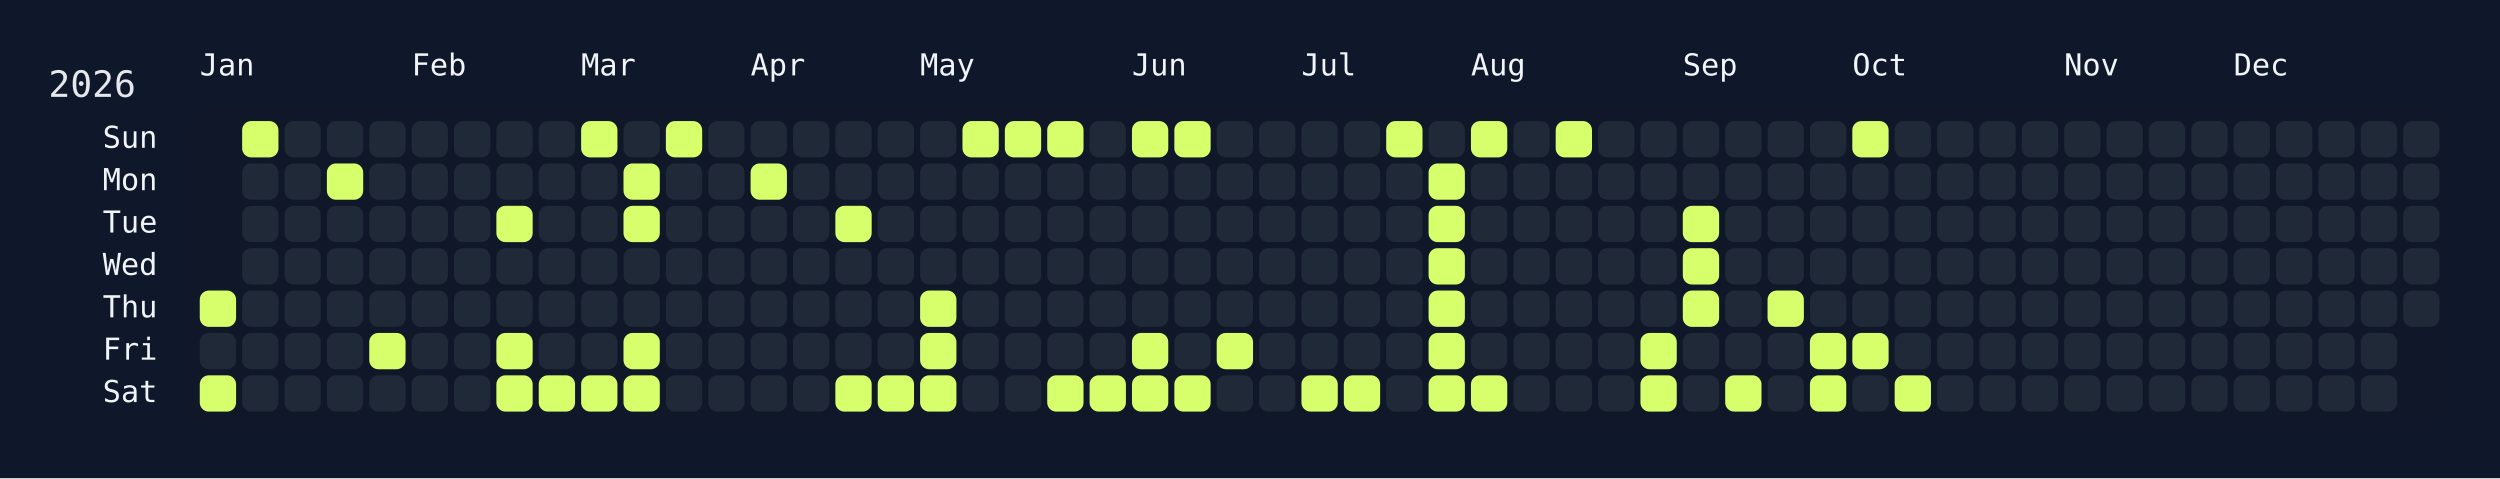
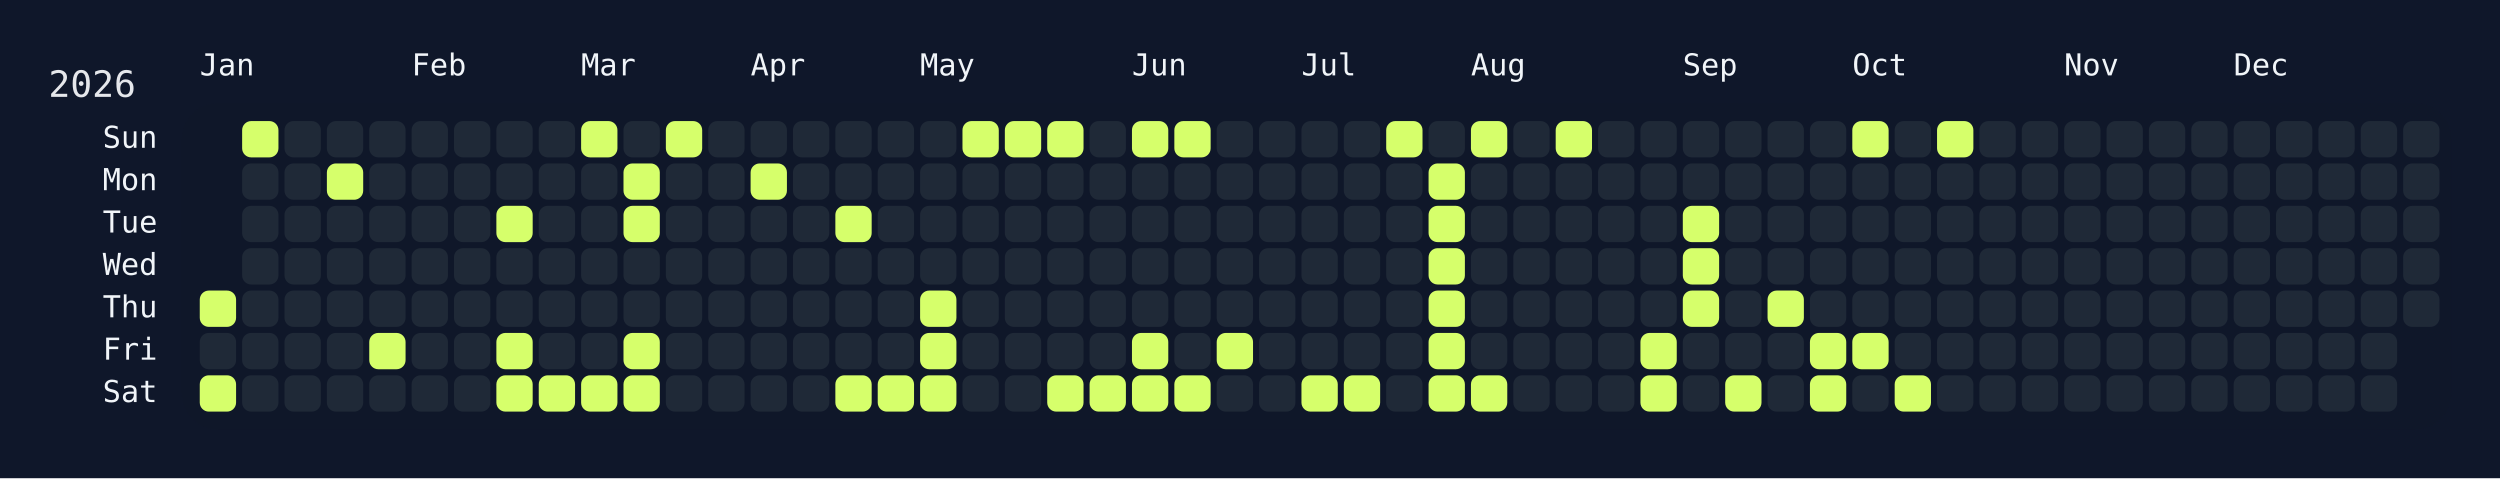
<svg xmlns="http://www.w3.org/2000/svg" width="826" height="158" viewBox="0 0 826 158">
  <rect width="826" height="158" fill="#0f172a" />
  <rect x="60" y="34" width="750" height="108" rx="12" ry="12" fill="rgba(15, 23, 42, 0.8)" />
  <text x="16" y="32" font-size="12" fill="#e5e7eb" font-family="JetBrains Mono, ui-monospace, SFMono-Regular, Menlo, Monaco, Consolas, monospace">2026</text>
  <text x="66" y="18" font-size="10" fill="#f1f5f9" font-family="JetBrains Mono, ui-monospace, SFMono-Regular, Menlo, Monaco, Consolas, monospace" dominant-baseline="hanging">Jan</text>
  <text x="136" y="18" font-size="10" fill="#f1f5f9" font-family="JetBrains Mono, ui-monospace, SFMono-Regular, Menlo, Monaco, Consolas, monospace" dominant-baseline="hanging">Feb</text>
  <text x="192" y="18" font-size="10" fill="#f1f5f9" font-family="JetBrains Mono, ui-monospace, SFMono-Regular, Menlo, Monaco, Consolas, monospace" dominant-baseline="hanging">Mar</text>
  <text x="248" y="18" font-size="10" fill="#f1f5f9" font-family="JetBrains Mono, ui-monospace, SFMono-Regular, Menlo, Monaco, Consolas, monospace" dominant-baseline="hanging">Apr</text>
  <text x="304" y="18" font-size="10" fill="#f1f5f9" font-family="JetBrains Mono, ui-monospace, SFMono-Regular, Menlo, Monaco, Consolas, monospace" dominant-baseline="hanging">May</text>
  <text x="374" y="18" font-size="10" fill="#f1f5f9" font-family="JetBrains Mono, ui-monospace, SFMono-Regular, Menlo, Monaco, Consolas, monospace" dominant-baseline="hanging">Jun</text>
  <text x="430" y="18" font-size="10" fill="#f1f5f9" font-family="JetBrains Mono, ui-monospace, SFMono-Regular, Menlo, Monaco, Consolas, monospace" dominant-baseline="hanging">Jul</text>
  <text x="486" y="18" font-size="10" fill="#f1f5f9" font-family="JetBrains Mono, ui-monospace, SFMono-Regular, Menlo, Monaco, Consolas, monospace" dominant-baseline="hanging">Aug</text>
  <text x="556" y="18" font-size="10" fill="#f1f5f9" font-family="JetBrains Mono, ui-monospace, SFMono-Regular, Menlo, Monaco, Consolas, monospace" dominant-baseline="hanging">Sep</text>
  <text x="612" y="18" font-size="10" fill="#f1f5f9" font-family="JetBrains Mono, ui-monospace, SFMono-Regular, Menlo, Monaco, Consolas, monospace" dominant-baseline="hanging">Oct</text>
  <text x="682" y="18" font-size="10" fill="#f1f5f9" font-family="JetBrains Mono, ui-monospace, SFMono-Regular, Menlo, Monaco, Consolas, monospace" dominant-baseline="hanging">Nov</text>
  <text x="738" y="18" font-size="10" fill="#f1f5f9" font-family="JetBrains Mono, ui-monospace, SFMono-Regular, Menlo, Monaco, Consolas, monospace" dominant-baseline="hanging">Dec</text>
  <text x="52" y="46.0" font-size="10" fill="#f1f5f9" font-family="JetBrains Mono, ui-monospace, SFMono-Regular, Menlo, Monaco, Consolas, monospace" text-anchor="end" dominant-baseline="middle">Sun</text>
  <text x="52" y="60.0" font-size="10" fill="#f1f5f9" font-family="JetBrains Mono, ui-monospace, SFMono-Regular, Menlo, Monaco, Consolas, monospace" text-anchor="end" dominant-baseline="middle">Mon</text>
  <text x="52" y="74.0" font-size="10" fill="#f1f5f9" font-family="JetBrains Mono, ui-monospace, SFMono-Regular, Menlo, Monaco, Consolas, monospace" text-anchor="end" dominant-baseline="middle">Tue</text>
  <text x="52" y="88.0" font-size="10" fill="#f1f5f9" font-family="JetBrains Mono, ui-monospace, SFMono-Regular, Menlo, Monaco, Consolas, monospace" text-anchor="end" dominant-baseline="middle">Wed</text>
  <text x="52" y="102.0" font-size="10" fill="#f1f5f9" font-family="JetBrains Mono, ui-monospace, SFMono-Regular, Menlo, Monaco, Consolas, monospace" text-anchor="end" dominant-baseline="middle">Thu</text>
  <text x="52" y="116.0" font-size="10" fill="#f1f5f9" font-family="JetBrains Mono, ui-monospace, SFMono-Regular, Menlo, Monaco, Consolas, monospace" text-anchor="end" dominant-baseline="middle">Fri</text>
  <text x="52" y="130.0" font-size="10" fill="#f1f5f9" font-family="JetBrains Mono, ui-monospace, SFMono-Regular, Menlo, Monaco, Consolas, monospace" text-anchor="end" dominant-baseline="middle">Sat</text>
  <g transform="translate(66,40)">
    <rect x="0" y="56" width="12" height="12" rx="3" ry="3" fill="#d6ff6b" data-date="2026-01-01" />
    <rect x="0" y="70" width="12" height="12" rx="3" ry="3" fill="#1f2937" data-date="2026-01-02" />
    <rect x="0" y="84" width="12" height="12" rx="3" ry="3" fill="#d6ff6b" data-date="2026-01-03" />
    <rect x="14" y="0" width="12" height="12" rx="3" ry="3" fill="#d6ff6b" data-date="2026-01-04" />
    <rect x="14" y="14" width="12" height="12" rx="3" ry="3" fill="#1f2937" data-date="2026-01-05" />
    <rect x="14" y="28" width="12" height="12" rx="3" ry="3" fill="#1f2937" data-date="2026-01-06" />
    <rect x="14" y="42" width="12" height="12" rx="3" ry="3" fill="#1f2937" data-date="2026-01-07" />
    <rect x="14" y="56" width="12" height="12" rx="3" ry="3" fill="#1f2937" data-date="2026-01-08" />
    <rect x="14" y="70" width="12" height="12" rx="3" ry="3" fill="#1f2937" data-date="2026-01-09" />
    <rect x="14" y="84" width="12" height="12" rx="3" ry="3" fill="#1f2937" data-date="2026-01-10" />
    <rect x="28" y="0" width="12" height="12" rx="3" ry="3" fill="#1f2937" data-date="2026-01-11" />
    <rect x="28" y="14" width="12" height="12" rx="3" ry="3" fill="#1f2937" data-date="2026-01-12" />
    <rect x="28" y="28" width="12" height="12" rx="3" ry="3" fill="#1f2937" data-date="2026-01-13" />
    <rect x="28" y="42" width="12" height="12" rx="3" ry="3" fill="#1f2937" data-date="2026-01-14" />
    <rect x="28" y="56" width="12" height="12" rx="3" ry="3" fill="#1f2937" data-date="2026-01-15" />
    <rect x="28" y="70" width="12" height="12" rx="3" ry="3" fill="#1f2937" data-date="2026-01-16" />
    <rect x="28" y="84" width="12" height="12" rx="3" ry="3" fill="#1f2937" data-date="2026-01-17" />
    <rect x="42" y="0" width="12" height="12" rx="3" ry="3" fill="#1f2937" data-date="2026-01-18" />
    <rect x="42" y="14" width="12" height="12" rx="3" ry="3" fill="#d6ff6b" data-date="2026-01-19" />
    <rect x="42" y="28" width="12" height="12" rx="3" ry="3" fill="#1f2937" data-date="2026-01-20" />
    <rect x="42" y="42" width="12" height="12" rx="3" ry="3" fill="#1f2937" data-date="2026-01-21" />
    <rect x="42" y="56" width="12" height="12" rx="3" ry="3" fill="#1f2937" data-date="2026-01-22" />
    <rect x="42" y="70" width="12" height="12" rx="3" ry="3" fill="#1f2937" data-date="2026-01-23" />
    <rect x="42" y="84" width="12" height="12" rx="3" ry="3" fill="#1f2937" data-date="2026-01-24" />
    <rect x="56" y="0" width="12" height="12" rx="3" ry="3" fill="#1f2937" data-date="2026-01-25" />
    <rect x="56" y="14" width="12" height="12" rx="3" ry="3" fill="#1f2937" data-date="2026-01-26" />
    <rect x="56" y="28" width="12" height="12" rx="3" ry="3" fill="#1f2937" data-date="2026-01-27" />
    <rect x="56" y="42" width="12" height="12" rx="3" ry="3" fill="#1f2937" data-date="2026-01-28" />
    <rect x="56" y="56" width="12" height="12" rx="3" ry="3" fill="#1f2937" data-date="2026-01-29" />
    <rect x="56" y="70" width="12" height="12" rx="3" ry="3" fill="#d6ff6b" data-date="2026-01-30" />
    <rect x="56" y="84" width="12" height="12" rx="3" ry="3" fill="#1f2937" data-date="2026-01-31" />
    <rect x="70" y="0" width="12" height="12" rx="3" ry="3" fill="#1f2937" data-date="2026-02-01" />
    <rect x="70" y="14" width="12" height="12" rx="3" ry="3" fill="#1f2937" data-date="2026-02-02" />
    <rect x="70" y="28" width="12" height="12" rx="3" ry="3" fill="#1f2937" data-date="2026-02-03" />
    <rect x="70" y="42" width="12" height="12" rx="3" ry="3" fill="#1f2937" data-date="2026-02-04" />
    <rect x="70" y="56" width="12" height="12" rx="3" ry="3" fill="#1f2937" data-date="2026-02-05" />
    <rect x="70" y="70" width="12" height="12" rx="3" ry="3" fill="#1f2937" data-date="2026-02-06" />
    <rect x="70" y="84" width="12" height="12" rx="3" ry="3" fill="#1f2937" data-date="2026-02-07" />
    <rect x="84" y="0" width="12" height="12" rx="3" ry="3" fill="#1f2937" data-date="2026-02-08" />
    <rect x="84" y="14" width="12" height="12" rx="3" ry="3" fill="#1f2937" data-date="2026-02-09" />
    <rect x="84" y="28" width="12" height="12" rx="3" ry="3" fill="#1f2937" data-date="2026-02-10" />
    <rect x="84" y="42" width="12" height="12" rx="3" ry="3" fill="#1f2937" data-date="2026-02-11" />
    <rect x="84" y="56" width="12" height="12" rx="3" ry="3" fill="#1f2937" data-date="2026-02-12" />
    <rect x="84" y="70" width="12" height="12" rx="3" ry="3" fill="#1f2937" data-date="2026-02-13" />
    <rect x="84" y="84" width="12" height="12" rx="3" ry="3" fill="#1f2937" data-date="2026-02-14" />
    <rect x="98" y="0" width="12" height="12" rx="3" ry="3" fill="#1f2937" data-date="2026-02-15" />
    <rect x="98" y="14" width="12" height="12" rx="3" ry="3" fill="#1f2937" data-date="2026-02-16" />
    <rect x="98" y="28" width="12" height="12" rx="3" ry="3" fill="#d6ff6b" data-date="2026-02-17" />
    <rect x="98" y="42" width="12" height="12" rx="3" ry="3" fill="#1f2937" data-date="2026-02-18" />
    <rect x="98" y="56" width="12" height="12" rx="3" ry="3" fill="#1f2937" data-date="2026-02-19" />
    <rect x="98" y="70" width="12" height="12" rx="3" ry="3" fill="#d6ff6b" data-date="2026-02-20" />
    <rect x="98" y="84" width="12" height="12" rx="3" ry="3" fill="#d6ff6b" data-date="2026-02-21" />
    <rect x="112" y="0" width="12" height="12" rx="3" ry="3" fill="#1f2937" data-date="2026-02-22" />
    <rect x="112" y="14" width="12" height="12" rx="3" ry="3" fill="#1f2937" data-date="2026-02-23" />
    <rect x="112" y="28" width="12" height="12" rx="3" ry="3" fill="#1f2937" data-date="2026-02-24" />
    <rect x="112" y="42" width="12" height="12" rx="3" ry="3" fill="#1f2937" data-date="2026-02-25" />
    <rect x="112" y="56" width="12" height="12" rx="3" ry="3" fill="#1f2937" data-date="2026-02-26" />
    <rect x="112" y="70" width="12" height="12" rx="3" ry="3" fill="#1f2937" data-date="2026-02-27" />
    <rect x="112" y="84" width="12" height="12" rx="3" ry="3" fill="#d6ff6b" data-date="2026-02-28" />
    <rect x="126" y="0" width="12" height="12" rx="3" ry="3" fill="#d6ff6b" data-date="2026-03-01" />
    <rect x="126" y="14" width="12" height="12" rx="3" ry="3" fill="#1f2937" data-date="2026-03-02" />
    <rect x="126" y="28" width="12" height="12" rx="3" ry="3" fill="#1f2937" data-date="2026-03-03" />
    <rect x="126" y="42" width="12" height="12" rx="3" ry="3" fill="#1f2937" data-date="2026-03-04" />
    <rect x="126" y="56" width="12" height="12" rx="3" ry="3" fill="#1f2937" data-date="2026-03-05" />
    <rect x="126" y="70" width="12" height="12" rx="3" ry="3" fill="#1f2937" data-date="2026-03-06" />
    <rect x="126" y="84" width="12" height="12" rx="3" ry="3" fill="#d6ff6b" data-date="2026-03-07" />
    <rect x="140" y="0" width="12" height="12" rx="3" ry="3" fill="#1f2937" data-date="2026-03-08" />
    <rect x="140" y="14" width="12" height="12" rx="3" ry="3" fill="#d6ff6b" data-date="2026-03-09" />
    <rect x="140" y="28" width="12" height="12" rx="3" ry="3" fill="#d6ff6b" data-date="2026-03-10" />
    <rect x="140" y="42" width="12" height="12" rx="3" ry="3" fill="#1f2937" data-date="2026-03-11" />
    <rect x="140" y="56" width="12" height="12" rx="3" ry="3" fill="#1f2937" data-date="2026-03-12" />
    <rect x="140" y="70" width="12" height="12" rx="3" ry="3" fill="#d6ff6b" data-date="2026-03-13" />
    <rect x="140" y="84" width="12" height="12" rx="3" ry="3" fill="#d6ff6b" data-date="2026-03-14" />
    <rect x="154" y="0" width="12" height="12" rx="3" ry="3" fill="#d6ff6b" data-date="2026-03-15" />
    <rect x="154" y="14" width="12" height="12" rx="3" ry="3" fill="#1f2937" data-date="2026-03-16" />
    <rect x="154" y="28" width="12" height="12" rx="3" ry="3" fill="#1f2937" data-date="2026-03-17" />
    <rect x="154" y="42" width="12" height="12" rx="3" ry="3" fill="#1f2937" data-date="2026-03-18" />
    <rect x="154" y="56" width="12" height="12" rx="3" ry="3" fill="#1f2937" data-date="2026-03-19" />
    <rect x="154" y="70" width="12" height="12" rx="3" ry="3" fill="#1f2937" data-date="2026-03-20" />
    <rect x="154" y="84" width="12" height="12" rx="3" ry="3" fill="#1f2937" data-date="2026-03-21" />
    <rect x="168" y="0" width="12" height="12" rx="3" ry="3" fill="#1f2937" data-date="2026-03-22" />
    <rect x="168" y="14" width="12" height="12" rx="3" ry="3" fill="#1f2937" data-date="2026-03-23" />
    <rect x="168" y="28" width="12" height="12" rx="3" ry="3" fill="#1f2937" data-date="2026-03-24" />
    <rect x="168" y="42" width="12" height="12" rx="3" ry="3" fill="#1f2937" data-date="2026-03-25" />
    <rect x="168" y="56" width="12" height="12" rx="3" ry="3" fill="#1f2937" data-date="2026-03-26" />
    <rect x="168" y="70" width="12" height="12" rx="3" ry="3" fill="#1f2937" data-date="2026-03-27" />
    <rect x="168" y="84" width="12" height="12" rx="3" ry="3" fill="#1f2937" data-date="2026-03-28" />
    <rect x="182" y="0" width="12" height="12" rx="3" ry="3" fill="#1f2937" data-date="2026-03-29" />
    <rect x="182" y="14" width="12" height="12" rx="3" ry="3" fill="#d6ff6b" data-date="2026-03-30" />
    <rect x="182" y="28" width="12" height="12" rx="3" ry="3" fill="#1f2937" data-date="2026-03-31" />
    <rect x="182" y="42" width="12" height="12" rx="3" ry="3" fill="#1f2937" data-date="2026-04-01" />
    <rect x="182" y="56" width="12" height="12" rx="3" ry="3" fill="#1f2937" data-date="2026-04-02" />
    <rect x="182" y="70" width="12" height="12" rx="3" ry="3" fill="#1f2937" data-date="2026-04-03" />
    <rect x="182" y="84" width="12" height="12" rx="3" ry="3" fill="#1f2937" data-date="2026-04-04" />
    <rect x="196" y="0" width="12" height="12" rx="3" ry="3" fill="#1f2937" data-date="2026-04-05" />
    <rect x="196" y="14" width="12" height="12" rx="3" ry="3" fill="#1f2937" data-date="2026-04-06" />
    <rect x="196" y="28" width="12" height="12" rx="3" ry="3" fill="#1f2937" data-date="2026-04-07" />
    <rect x="196" y="42" width="12" height="12" rx="3" ry="3" fill="#1f2937" data-date="2026-04-08" />
    <rect x="196" y="56" width="12" height="12" rx="3" ry="3" fill="#1f2937" data-date="2026-04-09" />
    <rect x="196" y="70" width="12" height="12" rx="3" ry="3" fill="#1f2937" data-date="2026-04-10" />
    <rect x="196" y="84" width="12" height="12" rx="3" ry="3" fill="#1f2937" data-date="2026-04-11" />
    <rect x="210" y="0" width="12" height="12" rx="3" ry="3" fill="#1f2937" data-date="2026-04-12" />
    <rect x="210" y="14" width="12" height="12" rx="3" ry="3" fill="#1f2937" data-date="2026-04-13" />
    <rect x="210" y="28" width="12" height="12" rx="3" ry="3" fill="#d6ff6b" data-date="2026-04-14" />
    <rect x="210" y="42" width="12" height="12" rx="3" ry="3" fill="#1f2937" data-date="2026-04-15" />
    <rect x="210" y="56" width="12" height="12" rx="3" ry="3" fill="#1f2937" data-date="2026-04-16" />
    <rect x="210" y="70" width="12" height="12" rx="3" ry="3" fill="#1f2937" data-date="2026-04-17" />
    <rect x="210" y="84" width="12" height="12" rx="3" ry="3" fill="#d6ff6b" data-date="2026-04-18" />
    <rect x="224" y="0" width="12" height="12" rx="3" ry="3" fill="#1f2937" data-date="2026-04-19" />
    <rect x="224" y="14" width="12" height="12" rx="3" ry="3" fill="#1f2937" data-date="2026-04-20" />
    <rect x="224" y="28" width="12" height="12" rx="3" ry="3" fill="#1f2937" data-date="2026-04-21" />
    <rect x="224" y="42" width="12" height="12" rx="3" ry="3" fill="#1f2937" data-date="2026-04-22" />
    <rect x="224" y="56" width="12" height="12" rx="3" ry="3" fill="#1f2937" data-date="2026-04-23" />
    <rect x="224" y="70" width="12" height="12" rx="3" ry="3" fill="#1f2937" data-date="2026-04-24" />
    <rect x="224" y="84" width="12" height="12" rx="3" ry="3" fill="#d6ff6b" data-date="2026-04-25" />
    <rect x="238" y="0" width="12" height="12" rx="3" ry="3" fill="#1f2937" data-date="2026-04-26" />
    <rect x="238" y="14" width="12" height="12" rx="3" ry="3" fill="#1f2937" data-date="2026-04-27" />
    <rect x="238" y="28" width="12" height="12" rx="3" ry="3" fill="#1f2937" data-date="2026-04-28" />
    <rect x="238" y="42" width="12" height="12" rx="3" ry="3" fill="#1f2937" data-date="2026-04-29" />
    <rect x="238" y="56" width="12" height="12" rx="3" ry="3" fill="#d6ff6b" data-date="2026-04-30" />
    <rect x="238" y="70" width="12" height="12" rx="3" ry="3" fill="#d6ff6b" data-date="2026-05-01" />
    <rect x="238" y="84" width="12" height="12" rx="3" ry="3" fill="#d6ff6b" data-date="2026-05-02" />
    <rect x="252" y="0" width="12" height="12" rx="3" ry="3" fill="#d6ff6b" data-date="2026-05-03" />
    <rect x="252" y="14" width="12" height="12" rx="3" ry="3" fill="#1f2937" data-date="2026-05-04" />
    <rect x="252" y="28" width="12" height="12" rx="3" ry="3" fill="#1f2937" data-date="2026-05-05" />
    <rect x="252" y="42" width="12" height="12" rx="3" ry="3" fill="#1f2937" data-date="2026-05-06" />
    <rect x="252" y="56" width="12" height="12" rx="3" ry="3" fill="#1f2937" data-date="2026-05-07" />
    <rect x="252" y="70" width="12" height="12" rx="3" ry="3" fill="#1f2937" data-date="2026-05-08" />
    <rect x="252" y="84" width="12" height="12" rx="3" ry="3" fill="#1f2937" data-date="2026-05-09" />
    <rect x="266" y="0" width="12" height="12" rx="3" ry="3" fill="#d6ff6b" data-date="2026-05-10" />
    <rect x="266" y="14" width="12" height="12" rx="3" ry="3" fill="#1f2937" data-date="2026-05-11" />
    <rect x="266" y="28" width="12" height="12" rx="3" ry="3" fill="#1f2937" data-date="2026-05-12" />
    <rect x="266" y="42" width="12" height="12" rx="3" ry="3" fill="#1f2937" data-date="2026-05-13" />
    <rect x="266" y="56" width="12" height="12" rx="3" ry="3" fill="#1f2937" data-date="2026-05-14" />
    <rect x="266" y="70" width="12" height="12" rx="3" ry="3" fill="#1f2937" data-date="2026-05-15" />
    <rect x="266" y="84" width="12" height="12" rx="3" ry="3" fill="#1f2937" data-date="2026-05-16" />
    <rect x="280" y="0" width="12" height="12" rx="3" ry="3" fill="#d6ff6b" data-date="2026-05-17" />
    <rect x="280" y="14" width="12" height="12" rx="3" ry="3" fill="#1f2937" data-date="2026-05-18" />
    <rect x="280" y="28" width="12" height="12" rx="3" ry="3" fill="#1f2937" data-date="2026-05-19" />
    <rect x="280" y="42" width="12" height="12" rx="3" ry="3" fill="#1f2937" data-date="2026-05-20" />
    <rect x="280" y="56" width="12" height="12" rx="3" ry="3" fill="#1f2937" data-date="2026-05-21" />
    <rect x="280" y="70" width="12" height="12" rx="3" ry="3" fill="#1f2937" data-date="2026-05-22" />
    <rect x="280" y="84" width="12" height="12" rx="3" ry="3" fill="#d6ff6b" data-date="2026-05-23" />
    <rect x="294" y="0" width="12" height="12" rx="3" ry="3" fill="#1f2937" data-date="2026-05-24" />
    <rect x="294" y="14" width="12" height="12" rx="3" ry="3" fill="#1f2937" data-date="2026-05-25" />
    <rect x="294" y="28" width="12" height="12" rx="3" ry="3" fill="#1f2937" data-date="2026-05-26" />
    <rect x="294" y="42" width="12" height="12" rx="3" ry="3" fill="#1f2937" data-date="2026-05-27" />
    <rect x="294" y="56" width="12" height="12" rx="3" ry="3" fill="#1f2937" data-date="2026-05-28" />
    <rect x="294" y="70" width="12" height="12" rx="3" ry="3" fill="#1f2937" data-date="2026-05-29" />
    <rect x="294" y="84" width="12" height="12" rx="3" ry="3" fill="#d6ff6b" data-date="2026-05-30" />
    <rect x="308" y="0" width="12" height="12" rx="3" ry="3" fill="#d6ff6b" data-date="2026-05-31" />
    <rect x="308" y="14" width="12" height="12" rx="3" ry="3" fill="#1f2937" data-date="2026-06-01" />
    <rect x="308" y="28" width="12" height="12" rx="3" ry="3" fill="#1f2937" data-date="2026-06-02" />
    <rect x="308" y="42" width="12" height="12" rx="3" ry="3" fill="#1f2937" data-date="2026-06-03" />
    <rect x="308" y="56" width="12" height="12" rx="3" ry="3" fill="#1f2937" data-date="2026-06-04" />
    <rect x="308" y="70" width="12" height="12" rx="3" ry="3" fill="#d6ff6b" data-date="2026-06-05" />
    <rect x="308" y="84" width="12" height="12" rx="3" ry="3" fill="#d6ff6b" data-date="2026-06-06" />
    <rect x="322" y="0" width="12" height="12" rx="3" ry="3" fill="#d6ff6b" data-date="2026-06-07" />
    <rect x="322" y="14" width="12" height="12" rx="3" ry="3" fill="#1f2937" data-date="2026-06-08" />
    <rect x="322" y="28" width="12" height="12" rx="3" ry="3" fill="#1f2937" data-date="2026-06-09" />
    <rect x="322" y="42" width="12" height="12" rx="3" ry="3" fill="#1f2937" data-date="2026-06-10" />
    <rect x="322" y="56" width="12" height="12" rx="3" ry="3" fill="#1f2937" data-date="2026-06-11" />
    <rect x="322" y="70" width="12" height="12" rx="3" ry="3" fill="#1f2937" data-date="2026-06-12" />
    <rect x="322" y="84" width="12" height="12" rx="3" ry="3" fill="#d6ff6b" data-date="2026-06-13" />
    <rect x="336" y="0" width="12" height="12" rx="3" ry="3" fill="#1f2937" data-date="2026-06-14" />
    <rect x="336" y="14" width="12" height="12" rx="3" ry="3" fill="#1f2937" data-date="2026-06-15" />
    <rect x="336" y="28" width="12" height="12" rx="3" ry="3" fill="#1f2937" data-date="2026-06-16" />
    <rect x="336" y="42" width="12" height="12" rx="3" ry="3" fill="#1f2937" data-date="2026-06-17" />
    <rect x="336" y="56" width="12" height="12" rx="3" ry="3" fill="#1f2937" data-date="2026-06-18" />
    <rect x="336" y="70" width="12" height="12" rx="3" ry="3" fill="#d6ff6b" data-date="2026-06-19" />
    <rect x="336" y="84" width="12" height="12" rx="3" ry="3" fill="#1f2937" data-date="2026-06-20" />
    <rect x="350" y="0" width="12" height="12" rx="3" ry="3" fill="#1f2937" data-date="2026-06-21" />
    <rect x="350" y="14" width="12" height="12" rx="3" ry="3" fill="#1f2937" data-date="2026-06-22" />
    <rect x="350" y="28" width="12" height="12" rx="3" ry="3" fill="#1f2937" data-date="2026-06-23" />
    <rect x="350" y="42" width="12" height="12" rx="3" ry="3" fill="#1f2937" data-date="2026-06-24" />
    <rect x="350" y="56" width="12" height="12" rx="3" ry="3" fill="#1f2937" data-date="2026-06-25" />
    <rect x="350" y="70" width="12" height="12" rx="3" ry="3" fill="#1f2937" data-date="2026-06-26" />
    <rect x="350" y="84" width="12" height="12" rx="3" ry="3" fill="#1f2937" data-date="2026-06-27" />
    <rect x="364" y="0" width="12" height="12" rx="3" ry="3" fill="#1f2937" data-date="2026-06-28" />
    <rect x="364" y="14" width="12" height="12" rx="3" ry="3" fill="#1f2937" data-date="2026-06-29" />
    <rect x="364" y="28" width="12" height="12" rx="3" ry="3" fill="#1f2937" data-date="2026-06-30" />
    <rect x="364" y="42" width="12" height="12" rx="3" ry="3" fill="#1f2937" data-date="2026-07-01" />
    <rect x="364" y="56" width="12" height="12" rx="3" ry="3" fill="#1f2937" data-date="2026-07-02" />
    <rect x="364" y="70" width="12" height="12" rx="3" ry="3" fill="#1f2937" data-date="2026-07-03" />
    <rect x="364" y="84" width="12" height="12" rx="3" ry="3" fill="#d6ff6b" data-date="2026-07-04" />
    <rect x="378" y="0" width="12" height="12" rx="3" ry="3" fill="#1f2937" data-date="2026-07-05" />
    <rect x="378" y="14" width="12" height="12" rx="3" ry="3" fill="#1f2937" data-date="2026-07-06" />
    <rect x="378" y="28" width="12" height="12" rx="3" ry="3" fill="#1f2937" data-date="2026-07-07" />
    <rect x="378" y="42" width="12" height="12" rx="3" ry="3" fill="#1f2937" data-date="2026-07-08" />
    <rect x="378" y="56" width="12" height="12" rx="3" ry="3" fill="#1f2937" data-date="2026-07-09" />
    <rect x="378" y="70" width="12" height="12" rx="3" ry="3" fill="#1f2937" data-date="2026-07-10" />
    <rect x="378" y="84" width="12" height="12" rx="3" ry="3" fill="#d6ff6b" data-date="2026-07-11" />
    <rect x="392" y="0" width="12" height="12" rx="3" ry="3" fill="#d6ff6b" data-date="2026-07-12" />
    <rect x="392" y="14" width="12" height="12" rx="3" ry="3" fill="#1f2937" data-date="2026-07-13" />
    <rect x="392" y="28" width="12" height="12" rx="3" ry="3" fill="#1f2937" data-date="2026-07-14" />
    <rect x="392" y="42" width="12" height="12" rx="3" ry="3" fill="#1f2937" data-date="2026-07-15" />
    <rect x="392" y="56" width="12" height="12" rx="3" ry="3" fill="#1f2937" data-date="2026-07-16" />
    <rect x="392" y="70" width="12" height="12" rx="3" ry="3" fill="#1f2937" data-date="2026-07-17" />
    <rect x="392" y="84" width="12" height="12" rx="3" ry="3" fill="#1f2937" data-date="2026-07-18" />
    <rect x="406" y="0" width="12" height="12" rx="3" ry="3" fill="#1f2937" data-date="2026-07-19" />
    <rect x="406" y="14" width="12" height="12" rx="3" ry="3" fill="#d6ff6b" data-date="2026-07-20" />
    <rect x="406" y="28" width="12" height="12" rx="3" ry="3" fill="#d6ff6b" data-date="2026-07-21" />
    <rect x="406" y="42" width="12" height="12" rx="3" ry="3" fill="#d6ff6b" data-date="2026-07-22" />
    <rect x="406" y="56" width="12" height="12" rx="3" ry="3" fill="#d6ff6b" data-date="2026-07-23" />
    <rect x="406" y="70" width="12" height="12" rx="3" ry="3" fill="#d6ff6b" data-date="2026-07-24" />
    <rect x="406" y="84" width="12" height="12" rx="3" ry="3" fill="#d6ff6b" data-date="2026-07-25" />
    <rect x="420" y="0" width="12" height="12" rx="3" ry="3" fill="#d6ff6b" data-date="2026-07-26" />
    <rect x="420" y="14" width="12" height="12" rx="3" ry="3" fill="#1f2937" data-date="2026-07-27" />
    <rect x="420" y="28" width="12" height="12" rx="3" ry="3" fill="#1f2937" data-date="2026-07-28" />
    <rect x="420" y="42" width="12" height="12" rx="3" ry="3" fill="#1f2937" data-date="2026-07-29" />
    <rect x="420" y="56" width="12" height="12" rx="3" ry="3" fill="#1f2937" data-date="2026-07-30" />
    <rect x="420" y="70" width="12" height="12" rx="3" ry="3" fill="#1f2937" data-date="2026-07-31" />
    <rect x="420" y="84" width="12" height="12" rx="3" ry="3" fill="#d6ff6b" data-date="2026-08-01" />
    <rect x="434" y="0" width="12" height="12" rx="3" ry="3" fill="#1f2937" data-date="2026-08-02" />
    <rect x="434" y="14" width="12" height="12" rx="3" ry="3" fill="#1f2937" data-date="2026-08-03" />
    <rect x="434" y="28" width="12" height="12" rx="3" ry="3" fill="#1f2937" data-date="2026-08-04" />
    <rect x="434" y="42" width="12" height="12" rx="3" ry="3" fill="#1f2937" data-date="2026-08-05" />
    <rect x="434" y="56" width="12" height="12" rx="3" ry="3" fill="#1f2937" data-date="2026-08-06" />
    <rect x="434" y="70" width="12" height="12" rx="3" ry="3" fill="#1f2937" data-date="2026-08-07" />
    <rect x="434" y="84" width="12" height="12" rx="3" ry="3" fill="#1f2937" data-date="2026-08-08" />
    <rect x="448" y="0" width="12" height="12" rx="3" ry="3" fill="#d6ff6b" data-date="2026-08-09" />
    <rect x="448" y="14" width="12" height="12" rx="3" ry="3" fill="#1f2937" data-date="2026-08-10" />
    <rect x="448" y="28" width="12" height="12" rx="3" ry="3" fill="#1f2937" data-date="2026-08-11" />
    <rect x="448" y="42" width="12" height="12" rx="3" ry="3" fill="#1f2937" data-date="2026-08-12" />
    <rect x="448" y="56" width="12" height="12" rx="3" ry="3" fill="#1f2937" data-date="2026-08-13" />
    <rect x="448" y="70" width="12" height="12" rx="3" ry="3" fill="#1f2937" data-date="2026-08-14" />
    <rect x="448" y="84" width="12" height="12" rx="3" ry="3" fill="#1f2937" data-date="2026-08-15" />
    <rect x="462" y="0" width="12" height="12" rx="3" ry="3" fill="#1f2937" data-date="2026-08-16" />
    <rect x="462" y="14" width="12" height="12" rx="3" ry="3" fill="#1f2937" data-date="2026-08-17" />
    <rect x="462" y="28" width="12" height="12" rx="3" ry="3" fill="#1f2937" data-date="2026-08-18" />
    <rect x="462" y="42" width="12" height="12" rx="3" ry="3" fill="#1f2937" data-date="2026-08-19" />
    <rect x="462" y="56" width="12" height="12" rx="3" ry="3" fill="#1f2937" data-date="2026-08-20" />
    <rect x="462" y="70" width="12" height="12" rx="3" ry="3" fill="#1f2937" data-date="2026-08-21" />
    <rect x="462" y="84" width="12" height="12" rx="3" ry="3" fill="#1f2937" data-date="2026-08-22" />
    <rect x="476" y="0" width="12" height="12" rx="3" ry="3" fill="#1f2937" data-date="2026-08-23" />
    <rect x="476" y="14" width="12" height="12" rx="3" ry="3" fill="#1f2937" data-date="2026-08-24" />
    <rect x="476" y="28" width="12" height="12" rx="3" ry="3" fill="#1f2937" data-date="2026-08-25" />
    <rect x="476" y="42" width="12" height="12" rx="3" ry="3" fill="#1f2937" data-date="2026-08-26" />
    <rect x="476" y="56" width="12" height="12" rx="3" ry="3" fill="#1f2937" data-date="2026-08-27" />
    <rect x="476" y="70" width="12" height="12" rx="3" ry="3" fill="#d6ff6b" data-date="2026-08-28" />
    <rect x="476" y="84" width="12" height="12" rx="3" ry="3" fill="#d6ff6b" data-date="2026-08-29" />
    <rect x="490" y="0" width="12" height="12" rx="3" ry="3" fill="#1f2937" data-date="2026-08-30" />
    <rect x="490" y="14" width="12" height="12" rx="3" ry="3" fill="#1f2937" data-date="2026-08-31" />
    <rect x="490" y="28" width="12" height="12" rx="3" ry="3" fill="#d6ff6b" data-date="2026-09-01" />
    <rect x="490" y="42" width="12" height="12" rx="3" ry="3" fill="#d6ff6b" data-date="2026-09-02" />
    <rect x="490" y="56" width="12" height="12" rx="3" ry="3" fill="#d6ff6b" data-date="2026-09-03" />
    <rect x="490" y="70" width="12" height="12" rx="3" ry="3" fill="#1f2937" data-date="2026-09-04" />
    <rect x="490" y="84" width="12" height="12" rx="3" ry="3" fill="#1f2937" data-date="2026-09-05" />
    <rect x="504" y="0" width="12" height="12" rx="3" ry="3" fill="#1f2937" data-date="2026-09-06" />
    <rect x="504" y="14" width="12" height="12" rx="3" ry="3" fill="#1f2937" data-date="2026-09-07" />
    <rect x="504" y="28" width="12" height="12" rx="3" ry="3" fill="#1f2937" data-date="2026-09-08" />
    <rect x="504" y="42" width="12" height="12" rx="3" ry="3" fill="#1f2937" data-date="2026-09-09" />
    <rect x="504" y="56" width="12" height="12" rx="3" ry="3" fill="#1f2937" data-date="2026-09-10" />
    <rect x="504" y="70" width="12" height="12" rx="3" ry="3" fill="#1f2937" data-date="2026-09-11" />
    <rect x="504" y="84" width="12" height="12" rx="3" ry="3" fill="#d6ff6b" data-date="2026-09-12" />
    <rect x="518" y="0" width="12" height="12" rx="3" ry="3" fill="#1f2937" data-date="2026-09-13" />
    <rect x="518" y="14" width="12" height="12" rx="3" ry="3" fill="#1f2937" data-date="2026-09-14" />
    <rect x="518" y="28" width="12" height="12" rx="3" ry="3" fill="#1f2937" data-date="2026-09-15" />
    <rect x="518" y="42" width="12" height="12" rx="3" ry="3" fill="#1f2937" data-date="2026-09-16" />
    <rect x="518" y="56" width="12" height="12" rx="3" ry="3" fill="#d6ff6b" data-date="2026-09-17" />
    <rect x="518" y="70" width="12" height="12" rx="3" ry="3" fill="#1f2937" data-date="2026-09-18" />
    <rect x="518" y="84" width="12" height="12" rx="3" ry="3" fill="#1f2937" data-date="2026-09-19" />
    <rect x="532" y="0" width="12" height="12" rx="3" ry="3" fill="#1f2937" data-date="2026-09-20" />
    <rect x="532" y="14" width="12" height="12" rx="3" ry="3" fill="#1f2937" data-date="2026-09-21" />
    <rect x="532" y="28" width="12" height="12" rx="3" ry="3" fill="#1f2937" data-date="2026-09-22" />
    <rect x="532" y="42" width="12" height="12" rx="3" ry="3" fill="#1f2937" data-date="2026-09-23" />
    <rect x="532" y="56" width="12" height="12" rx="3" ry="3" fill="#1f2937" data-date="2026-09-24" />
    <rect x="532" y="70" width="12" height="12" rx="3" ry="3" fill="#d6ff6b" data-date="2026-09-25" />
    <rect x="532" y="84" width="12" height="12" rx="3" ry="3" fill="#d6ff6b" data-date="2026-09-26" />
    <rect x="546" y="0" width="12" height="12" rx="3" ry="3" fill="#d6ff6b" data-date="2026-09-27" />
    <rect x="546" y="14" width="12" height="12" rx="3" ry="3" fill="#1f2937" data-date="2026-09-28" />
    <rect x="546" y="28" width="12" height="12" rx="3" ry="3" fill="#1f2937" data-date="2026-09-29" />
    <rect x="546" y="42" width="12" height="12" rx="3" ry="3" fill="#1f2937" data-date="2026-09-30" />
    <rect x="546" y="56" width="12" height="12" rx="3" ry="3" fill="#1f2937" data-date="2026-10-01" />
    <rect x="546" y="70" width="12" height="12" rx="3" ry="3" fill="#d6ff6b" data-date="2026-10-02" />
    <rect x="546" y="84" width="12" height="12" rx="3" ry="3" fill="#1f2937" data-date="2026-10-03" />
    <rect x="560" y="0" width="12" height="12" rx="3" ry="3" fill="#1f2937" data-date="2026-10-04" />
    <rect x="560" y="14" width="12" height="12" rx="3" ry="3" fill="#1f2937" data-date="2026-10-05" />
    <rect x="560" y="28" width="12" height="12" rx="3" ry="3" fill="#1f2937" data-date="2026-10-06" />
    <rect x="560" y="42" width="12" height="12" rx="3" ry="3" fill="#1f2937" data-date="2026-10-07" />
    <rect x="560" y="56" width="12" height="12" rx="3" ry="3" fill="#1f2937" data-date="2026-10-08" />
    <rect x="560" y="70" width="12" height="12" rx="3" ry="3" fill="#1f2937" data-date="2026-10-09" />
    <rect x="560" y="84" width="12" height="12" rx="3" ry="3" fill="#d6ff6b" data-date="2026-10-10" />
-     <rect x="574" y="0" width="12" height="12" rx="3" ry="3" fill="#1f2937" data-date="2026-10-11" />
+     <rect x="574" y="0" width="12" height="12" rx="3" ry="3" fill="#d6ff6b" data-date="2026-10-11" />
    <rect x="574" y="14" width="12" height="12" rx="3" ry="3" fill="#1f2937" data-date="2026-10-12" />
    <rect x="574" y="28" width="12" height="12" rx="3" ry="3" fill="#1f2937" data-date="2026-10-13" />
    <rect x="574" y="42" width="12" height="12" rx="3" ry="3" fill="#1f2937" data-date="2026-10-14" />
    <rect x="574" y="56" width="12" height="12" rx="3" ry="3" fill="#1f2937" data-date="2026-10-15" />
    <rect x="574" y="70" width="12" height="12" rx="3" ry="3" fill="#1f2937" data-date="2026-10-16" />
    <rect x="574" y="84" width="12" height="12" rx="3" ry="3" fill="#1f2937" data-date="2026-10-17" />
    <rect x="588" y="0" width="12" height="12" rx="3" ry="3" fill="#1f2937" data-date="2026-10-18" />
    <rect x="588" y="14" width="12" height="12" rx="3" ry="3" fill="#1f2937" data-date="2026-10-19" />
    <rect x="588" y="28" width="12" height="12" rx="3" ry="3" fill="#1f2937" data-date="2026-10-20" />
    <rect x="588" y="42" width="12" height="12" rx="3" ry="3" fill="#1f2937" data-date="2026-10-21" />
    <rect x="588" y="56" width="12" height="12" rx="3" ry="3" fill="#1f2937" data-date="2026-10-22" />
    <rect x="588" y="70" width="12" height="12" rx="3" ry="3" fill="#1f2937" data-date="2026-10-23" />
    <rect x="588" y="84" width="12" height="12" rx="3" ry="3" fill="#1f2937" data-date="2026-10-24" />
    <rect x="602" y="0" width="12" height="12" rx="3" ry="3" fill="#1f2937" data-date="2026-10-25" />
    <rect x="602" y="14" width="12" height="12" rx="3" ry="3" fill="#1f2937" data-date="2026-10-26" />
    <rect x="602" y="28" width="12" height="12" rx="3" ry="3" fill="#1f2937" data-date="2026-10-27" />
    <rect x="602" y="42" width="12" height="12" rx="3" ry="3" fill="#1f2937" data-date="2026-10-28" />
    <rect x="602" y="56" width="12" height="12" rx="3" ry="3" fill="#1f2937" data-date="2026-10-29" />
    <rect x="602" y="70" width="12" height="12" rx="3" ry="3" fill="#1f2937" data-date="2026-10-30" />
    <rect x="602" y="84" width="12" height="12" rx="3" ry="3" fill="#1f2937" data-date="2026-10-31" />
    <rect x="616" y="0" width="12" height="12" rx="3" ry="3" fill="#1f2937" data-date="2026-11-01" />
    <rect x="616" y="14" width="12" height="12" rx="3" ry="3" fill="#1f2937" data-date="2026-11-02" />
    <rect x="616" y="28" width="12" height="12" rx="3" ry="3" fill="#1f2937" data-date="2026-11-03" />
    <rect x="616" y="42" width="12" height="12" rx="3" ry="3" fill="#1f2937" data-date="2026-11-04" />
    <rect x="616" y="56" width="12" height="12" rx="3" ry="3" fill="#1f2937" data-date="2026-11-05" />
    <rect x="616" y="70" width="12" height="12" rx="3" ry="3" fill="#1f2937" data-date="2026-11-06" />
    <rect x="616" y="84" width="12" height="12" rx="3" ry="3" fill="#1f2937" data-date="2026-11-07" />
    <rect x="630" y="0" width="12" height="12" rx="3" ry="3" fill="#1f2937" data-date="2026-11-08" />
    <rect x="630" y="14" width="12" height="12" rx="3" ry="3" fill="#1f2937" data-date="2026-11-09" />
    <rect x="630" y="28" width="12" height="12" rx="3" ry="3" fill="#1f2937" data-date="2026-11-10" />
    <rect x="630" y="42" width="12" height="12" rx="3" ry="3" fill="#1f2937" data-date="2026-11-11" />
    <rect x="630" y="56" width="12" height="12" rx="3" ry="3" fill="#1f2937" data-date="2026-11-12" />
    <rect x="630" y="70" width="12" height="12" rx="3" ry="3" fill="#1f2937" data-date="2026-11-13" />
    <rect x="630" y="84" width="12" height="12" rx="3" ry="3" fill="#1f2937" data-date="2026-11-14" />
    <rect x="644" y="0" width="12" height="12" rx="3" ry="3" fill="#1f2937" data-date="2026-11-15" />
    <rect x="644" y="14" width="12" height="12" rx="3" ry="3" fill="#1f2937" data-date="2026-11-16" />
    <rect x="644" y="28" width="12" height="12" rx="3" ry="3" fill="#1f2937" data-date="2026-11-17" />
    <rect x="644" y="42" width="12" height="12" rx="3" ry="3" fill="#1f2937" data-date="2026-11-18" />
    <rect x="644" y="56" width="12" height="12" rx="3" ry="3" fill="#1f2937" data-date="2026-11-19" />
    <rect x="644" y="70" width="12" height="12" rx="3" ry="3" fill="#1f2937" data-date="2026-11-20" />
    <rect x="644" y="84" width="12" height="12" rx="3" ry="3" fill="#1f2937" data-date="2026-11-21" />
    <rect x="658" y="0" width="12" height="12" rx="3" ry="3" fill="#1f2937" data-date="2026-11-22" />
    <rect x="658" y="14" width="12" height="12" rx="3" ry="3" fill="#1f2937" data-date="2026-11-23" />
    <rect x="658" y="28" width="12" height="12" rx="3" ry="3" fill="#1f2937" data-date="2026-11-24" />
    <rect x="658" y="42" width="12" height="12" rx="3" ry="3" fill="#1f2937" data-date="2026-11-25" />
    <rect x="658" y="56" width="12" height="12" rx="3" ry="3" fill="#1f2937" data-date="2026-11-26" />
    <rect x="658" y="70" width="12" height="12" rx="3" ry="3" fill="#1f2937" data-date="2026-11-27" />
    <rect x="658" y="84" width="12" height="12" rx="3" ry="3" fill="#1f2937" data-date="2026-11-28" />
    <rect x="672" y="0" width="12" height="12" rx="3" ry="3" fill="#1f2937" data-date="2026-11-29" />
    <rect x="672" y="14" width="12" height="12" rx="3" ry="3" fill="#1f2937" data-date="2026-11-30" />
    <rect x="672" y="28" width="12" height="12" rx="3" ry="3" fill="#1f2937" data-date="2026-12-01" />
    <rect x="672" y="42" width="12" height="12" rx="3" ry="3" fill="#1f2937" data-date="2026-12-02" />
    <rect x="672" y="56" width="12" height="12" rx="3" ry="3" fill="#1f2937" data-date="2026-12-03" />
    <rect x="672" y="70" width="12" height="12" rx="3" ry="3" fill="#1f2937" data-date="2026-12-04" />
    <rect x="672" y="84" width="12" height="12" rx="3" ry="3" fill="#1f2937" data-date="2026-12-05" />
    <rect x="686" y="0" width="12" height="12" rx="3" ry="3" fill="#1f2937" data-date="2026-12-06" />
    <rect x="686" y="14" width="12" height="12" rx="3" ry="3" fill="#1f2937" data-date="2026-12-07" />
    <rect x="686" y="28" width="12" height="12" rx="3" ry="3" fill="#1f2937" data-date="2026-12-08" />
    <rect x="686" y="42" width="12" height="12" rx="3" ry="3" fill="#1f2937" data-date="2026-12-09" />
    <rect x="686" y="56" width="12" height="12" rx="3" ry="3" fill="#1f2937" data-date="2026-12-10" />
    <rect x="686" y="70" width="12" height="12" rx="3" ry="3" fill="#1f2937" data-date="2026-12-11" />
    <rect x="686" y="84" width="12" height="12" rx="3" ry="3" fill="#1f2937" data-date="2026-12-12" />
    <rect x="700" y="0" width="12" height="12" rx="3" ry="3" fill="#1f2937" data-date="2026-12-13" />
    <rect x="700" y="14" width="12" height="12" rx="3" ry="3" fill="#1f2937" data-date="2026-12-14" />
    <rect x="700" y="28" width="12" height="12" rx="3" ry="3" fill="#1f2937" data-date="2026-12-15" />
    <rect x="700" y="42" width="12" height="12" rx="3" ry="3" fill="#1f2937" data-date="2026-12-16" />
    <rect x="700" y="56" width="12" height="12" rx="3" ry="3" fill="#1f2937" data-date="2026-12-17" />
    <rect x="700" y="70" width="12" height="12" rx="3" ry="3" fill="#1f2937" data-date="2026-12-18" />
    <rect x="700" y="84" width="12" height="12" rx="3" ry="3" fill="#1f2937" data-date="2026-12-19" />
    <rect x="714" y="0" width="12" height="12" rx="3" ry="3" fill="#1f2937" data-date="2026-12-20" />
    <rect x="714" y="14" width="12" height="12" rx="3" ry="3" fill="#1f2937" data-date="2026-12-21" />
    <rect x="714" y="28" width="12" height="12" rx="3" ry="3" fill="#1f2937" data-date="2026-12-22" />
    <rect x="714" y="42" width="12" height="12" rx="3" ry="3" fill="#1f2937" data-date="2026-12-23" />
    <rect x="714" y="56" width="12" height="12" rx="3" ry="3" fill="#1f2937" data-date="2026-12-24" />
    <rect x="714" y="70" width="12" height="12" rx="3" ry="3" fill="#1f2937" data-date="2026-12-25" />
    <rect x="714" y="84" width="12" height="12" rx="3" ry="3" fill="#1f2937" data-date="2026-12-26" />
    <rect x="728" y="0" width="12" height="12" rx="3" ry="3" fill="#1f2937" data-date="2026-12-27" />
    <rect x="728" y="14" width="12" height="12" rx="3" ry="3" fill="#1f2937" data-date="2026-12-28" />
    <rect x="728" y="28" width="12" height="12" rx="3" ry="3" fill="#1f2937" data-date="2026-12-29" />
    <rect x="728" y="42" width="12" height="12" rx="3" ry="3" fill="#1f2937" data-date="2026-12-30" />
    <rect x="728" y="56" width="12" height="12" rx="3" ry="3" fill="#1f2937" data-date="2026-12-31" />
  </g>
</svg>
